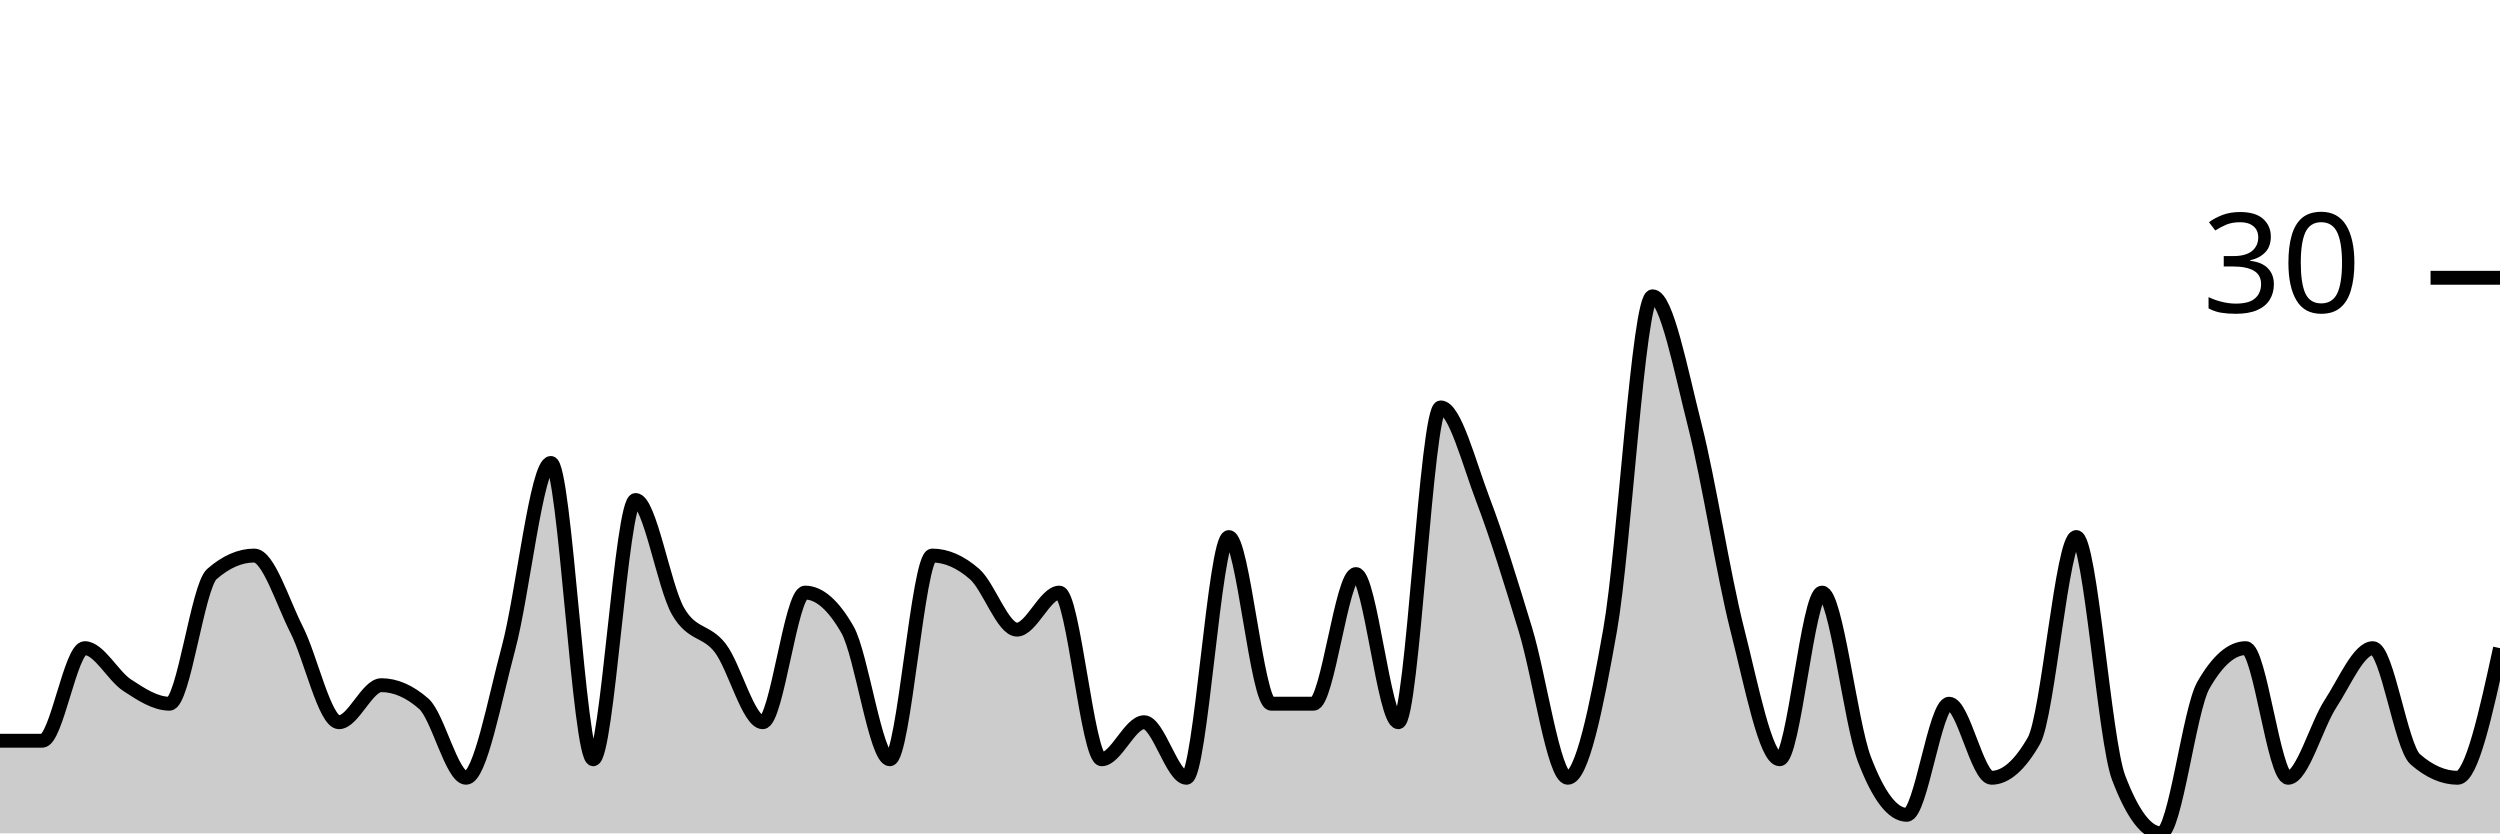
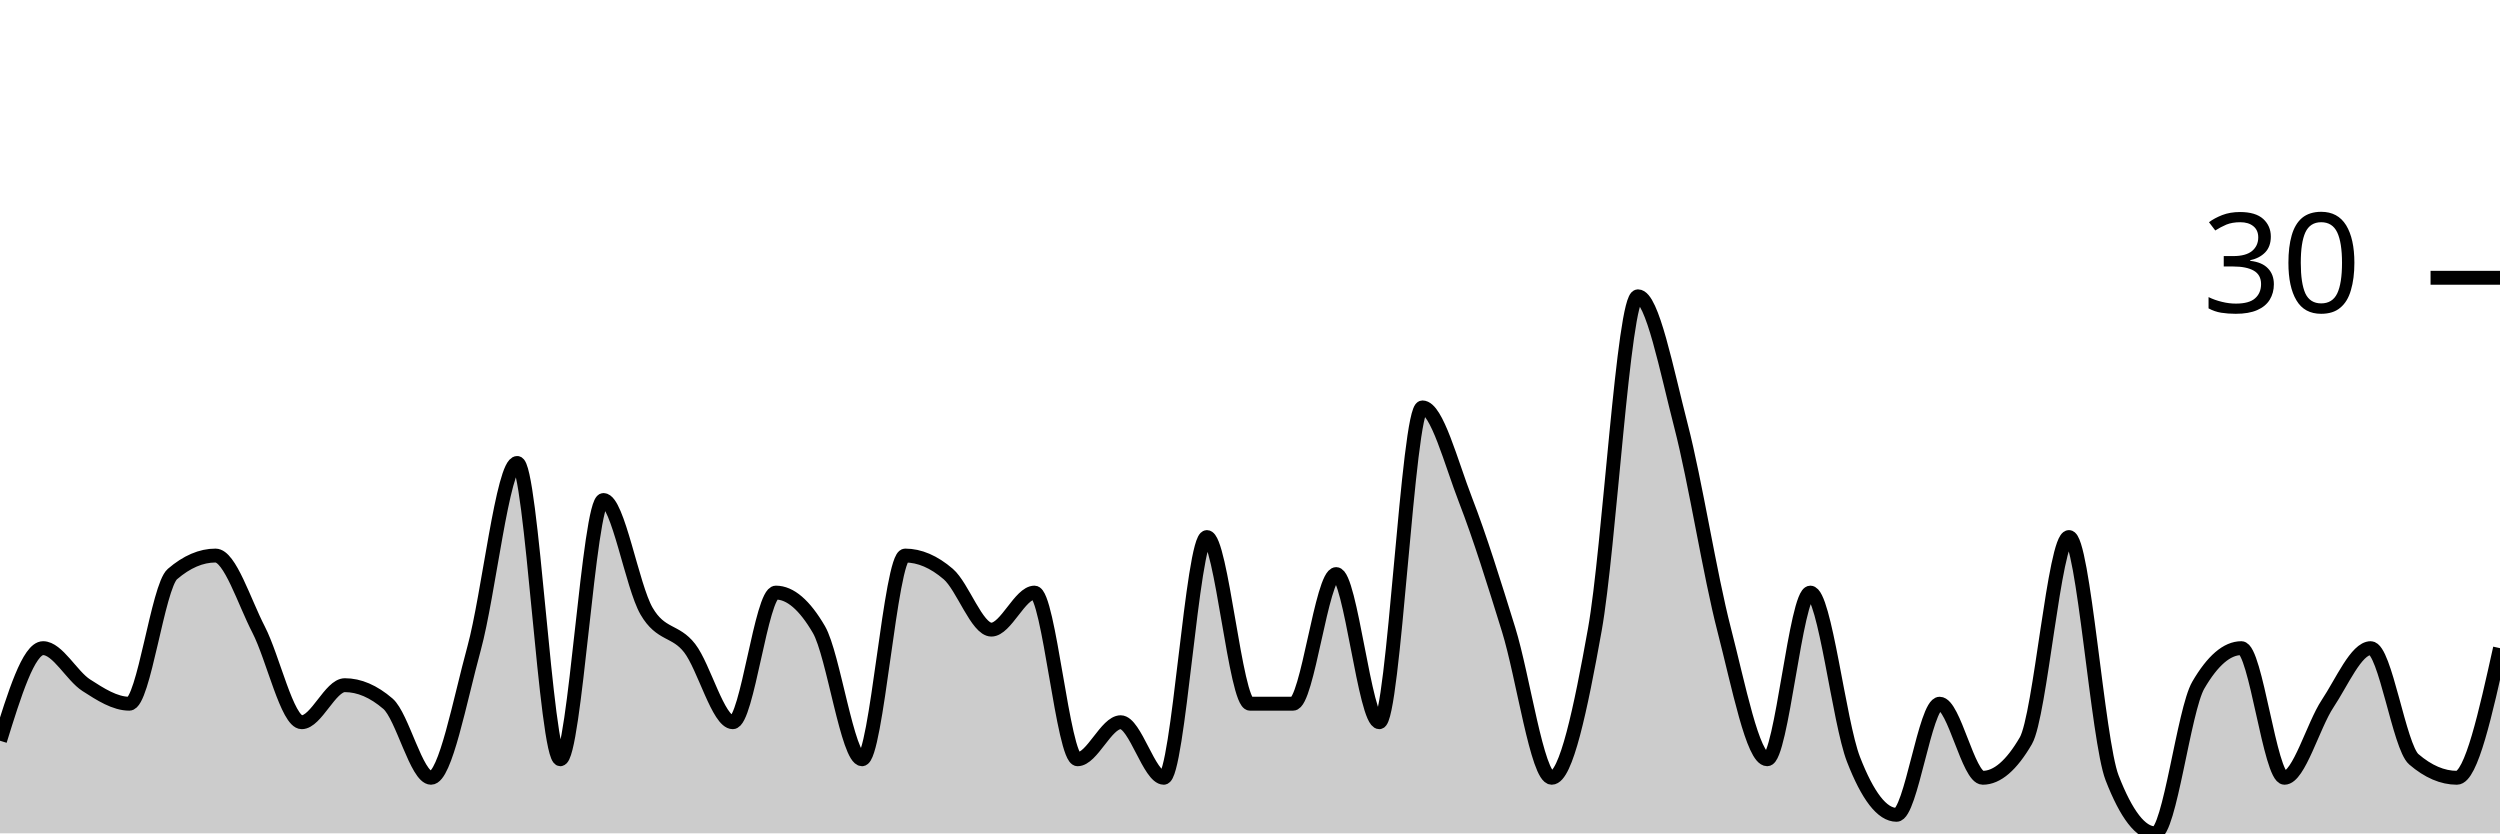
<svg xmlns="http://www.w3.org/2000/svg" viewBox="0 0 180 60">
  <g transform="translate(0,20)">
-     <path class="area" fill="rgba(0, 0, 0, 0.2)" d="M0,33.333C1.017,33.333,2.034,33.333,3.051,33.333C4.068,33.333,5.085,26.667,6.102,26.667C7.119,26.667,8.136,28.667,9.153,29.333C10.169,30,11.186,30.667,12.203,30.667C13.22,30.667,14.237,22.222,15.254,21.333C16.271,20.444,17.288,20,18.305,20C19.322,20,20.339,23.333,21.356,25.333C22.373,27.333,23.39,32,24.407,32C25.424,32,26.441,29.333,27.458,29.333C28.475,29.333,29.492,29.778,30.508,30.667C31.525,31.556,32.542,36,33.559,36C34.576,36,35.593,30.444,36.61,26.667C37.627,22.889,38.644,13.333,39.661,13.333C40.678,13.333,41.695,34.667,42.712,34.667C43.729,34.667,44.746,16,45.763,16C46.78,16,47.797,22.222,48.814,24C49.831,25.778,50.847,25.333,51.864,26.667C52.881,28,53.898,32,54.915,32C55.932,32,56.949,22.667,57.966,22.667C58.983,22.667,60,23.556,61.017,25.333C62.034,27.111,63.051,34.667,64.068,34.667C65.085,34.667,66.102,20,67.119,20C68.136,20,69.153,20.444,70.169,21.333C71.186,22.222,72.203,25.333,73.22,25.333C74.237,25.333,75.254,22.667,76.271,22.667C77.288,22.667,78.305,34.667,79.322,34.667C80.339,34.667,81.356,32,82.373,32C83.39,32,84.407,36,85.424,36C86.441,36,87.458,18.667,88.475,18.667C89.492,18.667,90.508,30.667,91.525,30.667C92.542,30.667,93.559,30.667,94.576,30.667C95.593,30.667,96.61,21.333,97.627,21.333C98.644,21.333,99.661,32,100.678,32C101.695,32,102.712,9.333,103.729,9.333C104.746,9.333,105.763,13.333,106.78,16C107.797,18.667,108.814,22,109.831,25.333C110.847,28.667,111.864,36,112.881,36C113.898,36,114.915,31.111,115.932,25.333C116.949,19.556,117.966,1.333,118.983,1.333C120,1.333,121.017,6.667,122.034,10.667C123.051,14.667,124.068,21.333,125.085,25.333C126.102,29.333,127.119,34.667,128.136,34.667C129.153,34.667,130.169,22.667,131.186,22.667C132.203,22.667,133.22,32,134.237,34.667C135.254,37.333,136.271,38.667,137.288,38.667C138.305,38.667,139.322,30.667,140.339,30.667C141.356,30.667,142.373,36,143.39,36C144.407,36,145.424,35.111,146.441,33.333C147.458,31.556,148.475,18.667,149.492,18.667C150.508,18.667,151.525,33.333,152.542,36C153.559,38.667,154.576,40,155.593,40C156.61,40,157.627,31.111,158.644,29.333C159.661,27.556,160.678,26.667,161.695,26.667C162.712,26.667,163.729,36,164.746,36C165.763,36,166.78,32.222,167.797,30.667C168.814,29.111,169.831,26.667,170.847,26.667C171.864,26.667,172.881,33.778,173.898,34.667C174.915,35.556,175.932,36,176.949,36C177.966,36,178.983,31.333,180,26.667L180,40C178.983,40,177.966,40,176.949,40C175.932,40,174.915,40,173.898,40C172.881,40,171.864,40,170.847,40C169.831,40,168.814,40,167.797,40C166.78,40,165.763,40,164.746,40C163.729,40,162.712,40,161.695,40C160.678,40,159.661,40,158.644,40C157.627,40,156.61,40,155.593,40C154.576,40,153.559,40,152.542,40C151.525,40,150.508,40,149.492,40C148.475,40,147.458,40,146.441,40C145.424,40,144.407,40,143.39,40C142.373,40,141.356,40,140.339,40C139.322,40,138.305,40,137.288,40C136.271,40,135.254,40,134.237,40C133.22,40,132.203,40,131.186,40C130.169,40,129.153,40,128.136,40C127.119,40,126.102,40,125.085,40C124.068,40,123.051,40,122.034,40C121.017,40,120,40,118.983,40C117.966,40,116.949,40,115.932,40C114.915,40,113.898,40,112.881,40C111.864,40,110.847,40,109.831,40C108.814,40,107.797,40,106.78,40C105.763,40,104.746,40,103.729,40C102.712,40,101.695,40,100.678,40C99.661,40,98.644,40,97.627,40C96.61,40,95.593,40,94.576,40C93.559,40,92.542,40,91.525,40C90.508,40,89.492,40,88.475,40C87.458,40,86.441,40,85.424,40C84.407,40,83.39,40,82.373,40C81.356,40,80.339,40,79.322,40C78.305,40,77.288,40,76.271,40C75.254,40,74.237,40,73.22,40C72.203,40,71.186,40,70.169,40C69.153,40,68.136,40,67.119,40C66.102,40,65.085,40,64.068,40C63.051,40,62.034,40,61.017,40C60,40,58.983,40,57.966,40C56.949,40,55.932,40,54.915,40C53.898,40,52.881,40,51.864,40C50.847,40,49.831,40,48.814,40C47.797,40,46.78,40,45.763,40C44.746,40,43.729,40,42.712,40C41.695,40,40.678,40,39.661,40C38.644,40,37.627,40,36.61,40C35.593,40,34.576,40,33.559,40C32.542,40,31.525,40,30.508,40C29.492,40,28.475,40,27.458,40C26.441,40,25.424,40,24.407,40C23.39,40,22.373,40,21.356,40C20.339,40,19.322,40,18.305,40C17.288,40,16.271,40,15.254,40C14.237,40,13.22,40,12.203,40C11.186,40,10.169,40,9.153,40C8.136,40,7.119,40,6.102,40C5.085,40,4.068,40,3.051,40C2.034,40,1.017,40,0,40Z" />
-     <path class="line" stroke="black" fill="none" d="M0,33.333C1.017,33.333,2.034,33.333,3.051,33.333C4.068,33.333,5.085,26.667,6.102,26.667C7.119,26.667,8.136,28.667,9.153,29.333C10.169,30,11.186,30.667,12.203,30.667C13.22,30.667,14.237,22.222,15.254,21.333C16.271,20.444,17.288,20,18.305,20C19.322,20,20.339,23.333,21.356,25.333C22.373,27.333,23.39,32,24.407,32C25.424,32,26.441,29.333,27.458,29.333C28.475,29.333,29.492,29.778,30.508,30.667C31.525,31.556,32.542,36,33.559,36C34.576,36,35.593,30.444,36.61,26.667C37.627,22.889,38.644,13.333,39.661,13.333C40.678,13.333,41.695,34.667,42.712,34.667C43.729,34.667,44.746,16,45.763,16C46.78,16,47.797,22.222,48.814,24C49.831,25.778,50.847,25.333,51.864,26.667C52.881,28,53.898,32,54.915,32C55.932,32,56.949,22.667,57.966,22.667C58.983,22.667,60,23.556,61.017,25.333C62.034,27.111,63.051,34.667,64.068,34.667C65.085,34.667,66.102,20,67.119,20C68.136,20,69.153,20.444,70.169,21.333C71.186,22.222,72.203,25.333,73.22,25.333C74.237,25.333,75.254,22.667,76.271,22.667C77.288,22.667,78.305,34.667,79.322,34.667C80.339,34.667,81.356,32,82.373,32C83.39,32,84.407,36,85.424,36C86.441,36,87.458,18.667,88.475,18.667C89.492,18.667,90.508,30.667,91.525,30.667C92.542,30.667,93.559,30.667,94.576,30.667C95.593,30.667,96.61,21.333,97.627,21.333C98.644,21.333,99.661,32,100.678,32C101.695,32,102.712,9.333,103.729,9.333C104.746,9.333,105.763,13.333,106.78,16C107.797,18.667,108.814,22,109.831,25.333C110.847,28.667,111.864,36,112.881,36C113.898,36,114.915,31.111,115.932,25.333C116.949,19.556,117.966,1.333,118.983,1.333C120,1.333,121.017,6.667,122.034,10.667C123.051,14.667,124.068,21.333,125.085,25.333C126.102,29.333,127.119,34.667,128.136,34.667C129.153,34.667,130.169,22.667,131.186,22.667C132.203,22.667,133.22,32,134.237,34.667C135.254,37.333,136.271,38.667,137.288,38.667C138.305,38.667,139.322,30.667,140.339,30.667C141.356,30.667,142.373,36,143.39,36C144.407,36,145.424,35.111,146.441,33.333C147.458,31.556,148.475,18.667,149.492,18.667C150.508,18.667,151.525,33.333,152.542,36C153.559,38.667,154.576,40,155.593,40C156.61,40,157.627,31.111,158.644,29.333C159.661,27.556,160.678,26.667,161.695,26.667C162.712,26.667,163.729,36,164.746,36C165.763,36,166.78,32.222,167.797,30.667C168.814,29.111,169.831,26.667,170.847,26.667C171.864,26.667,172.881,33.778,173.898,34.667C174.915,35.556,175.932,36,176.949,36C177.966,36,178.983,31.333,180,26.667" />
+     <path class="area" fill="rgba(0, 0, 0, 0.2)" d="M0,33.333C1.034,30,2.069,26.667,3.103,26.667C4.138,26.667,5.172,28.667,6.207,29.333C7.241,30,8.276,30.667,9.31,30.667C10.345,30.667,11.379,22.222,12.414,21.333C13.448,20.444,14.483,20,15.517,20C16.552,20,17.586,23.333,18.621,25.333C19.655,27.333,20.69,32,21.724,32C22.759,32,23.793,29.333,24.828,29.333C25.862,29.333,26.897,29.778,27.931,30.667C28.966,31.556,30,36,31.034,36C32.069,36,33.103,30.444,34.138,26.667C35.172,22.889,36.207,13.333,37.241,13.333C38.276,13.333,39.31,34.667,40.345,34.667C41.379,34.667,42.414,16,43.448,16C44.483,16,45.517,22.222,46.552,24C47.586,25.778,48.621,25.333,49.655,26.667C50.69,28,51.724,32,52.759,32C53.793,32,54.828,22.667,55.862,22.667C56.897,22.667,57.931,23.556,58.966,25.333C60,27.111,61.034,34.667,62.069,34.667C63.103,34.667,64.138,20,65.172,20C66.207,20,67.241,20.444,68.276,21.333C69.31,22.222,70.345,25.333,71.379,25.333C72.414,25.333,73.448,22.667,74.483,22.667C75.517,22.667,76.552,34.667,77.586,34.667C78.621,34.667,79.655,32,80.69,32C81.724,32,82.759,36,83.793,36C84.828,36,85.862,18.667,86.897,18.667C87.931,18.667,88.966,30.667,90,30.667C91.034,30.667,92.069,30.667,93.103,30.667C94.138,30.667,95.172,21.333,96.207,21.333C97.241,21.333,98.276,32,99.31,32C100.345,32,101.379,9.333,102.414,9.333C103.448,9.333,104.483,13.333,105.517,16C106.552,18.667,107.586,22,108.621,25.333C109.655,28.667,110.69,36,111.724,36C112.759,36,113.793,31.111,114.828,25.333C115.862,19.556,116.897,1.333,117.931,1.333C118.966,1.333,120,6.667,121.034,10.667C122.069,14.667,123.103,21.333,124.138,25.333C125.172,29.333,126.207,34.667,127.241,34.667C128.276,34.667,129.31,22.667,130.345,22.667C131.379,22.667,132.414,32,133.448,34.667C134.483,37.333,135.517,38.667,136.552,38.667C137.586,38.667,138.621,30.667,139.655,30.667C140.69,30.667,141.724,36,142.759,36C143.793,36,144.828,35.111,145.862,33.333C146.897,31.556,147.931,18.667,148.966,18.667C150,18.667,151.034,33.333,152.069,36C153.103,38.667,154.138,40,155.172,40C156.207,40,157.241,31.111,158.276,29.333C159.31,27.556,160.345,26.667,161.379,26.667C162.414,26.667,163.448,36,164.483,36C165.517,36,166.552,32.222,167.586,30.667C168.621,29.111,169.655,26.667,170.69,26.667C171.724,26.667,172.759,33.778,173.793,34.667C174.828,35.556,175.862,36,176.897,36C177.931,36,178.966,31.333,180,26.667L180,40C178.966,40,177.931,40,176.897,40C175.862,40,174.828,40,173.793,40C172.759,40,171.724,40,170.69,40C169.655,40,168.621,40,167.586,40C166.552,40,165.517,40,164.483,40C163.448,40,162.414,40,161.379,40C160.345,40,159.31,40,158.276,40C157.241,40,156.207,40,155.172,40C154.138,40,153.103,40,152.069,40C151.034,40,150,40,148.966,40C147.931,40,146.897,40,145.862,40C144.828,40,143.793,40,142.759,40C141.724,40,140.69,40,139.655,40C138.621,40,137.586,40,136.552,40C135.517,40,134.483,40,133.448,40C132.414,40,131.379,40,130.345,40C129.31,40,128.276,40,127.241,40C126.207,40,125.172,40,124.138,40C123.103,40,122.069,40,121.034,40C120,40,118.966,40,117.931,40C116.897,40,115.862,40,114.828,40C113.793,40,112.759,40,111.724,40C110.69,40,109.655,40,108.621,40C107.586,40,106.552,40,105.517,40C104.483,40,103.448,40,102.414,40C101.379,40,100.345,40,99.31,40C98.276,40,97.241,40,96.207,40C95.172,40,94.138,40,93.103,40C92.069,40,91.034,40,90,40C88.966,40,87.931,40,86.897,40C85.862,40,84.828,40,83.793,40C82.759,40,81.724,40,80.69,40C79.655,40,78.621,40,77.586,40C76.552,40,75.517,40,74.483,40C73.448,40,72.414,40,71.379,40C70.345,40,69.31,40,68.276,40C67.241,40,66.207,40,65.172,40C64.138,40,63.103,40,62.069,40C61.034,40,60,40,58.966,40C57.931,40,56.897,40,55.862,40C54.828,40,53.793,40,52.759,40C51.724,40,50.69,40,49.655,40C48.621,40,47.586,40,46.552,40C45.517,40,44.483,40,43.448,40C42.414,40,41.379,40,40.345,40C39.31,40,38.276,40,37.241,40C36.207,40,35.172,40,34.138,40C33.103,40,32.069,40,31.034,40C30,40,28.966,40,27.931,40C26.897,40,25.862,40,24.828,40C23.793,40,22.759,40,21.724,40C20.69,40,19.655,40,18.621,40C17.586,40,16.552,40,15.517,40C14.483,40,13.448,40,12.414,40C11.379,40,10.345,40,9.31,40C8.276,40,7.241,40,6.207,40C5.172,40,4.138,40,3.103,40C2.069,40,1.034,40,0,40Z" />
+     <path class="line" stroke="black" fill="none" d="M0,33.333C1.034,30,2.069,26.667,3.103,26.667C4.138,26.667,5.172,28.667,6.207,29.333C7.241,30,8.276,30.667,9.31,30.667C10.345,30.667,11.379,22.222,12.414,21.333C13.448,20.444,14.483,20,15.517,20C16.552,20,17.586,23.333,18.621,25.333C19.655,27.333,20.69,32,21.724,32C22.759,32,23.793,29.333,24.828,29.333C25.862,29.333,26.897,29.778,27.931,30.667C28.966,31.556,30,36,31.034,36C32.069,36,33.103,30.444,34.138,26.667C35.172,22.889,36.207,13.333,37.241,13.333C38.276,13.333,39.31,34.667,40.345,34.667C41.379,34.667,42.414,16,43.448,16C44.483,16,45.517,22.222,46.552,24C47.586,25.778,48.621,25.333,49.655,26.667C50.69,28,51.724,32,52.759,32C53.793,32,54.828,22.667,55.862,22.667C56.897,22.667,57.931,23.556,58.966,25.333C60,27.111,61.034,34.667,62.069,34.667C63.103,34.667,64.138,20,65.172,20C66.207,20,67.241,20.444,68.276,21.333C69.31,22.222,70.345,25.333,71.379,25.333C72.414,25.333,73.448,22.667,74.483,22.667C75.517,22.667,76.552,34.667,77.586,34.667C78.621,34.667,79.655,32,80.69,32C81.724,32,82.759,36,83.793,36C84.828,36,85.862,18.667,86.897,18.667C87.931,18.667,88.966,30.667,90,30.667C91.034,30.667,92.069,30.667,93.103,30.667C94.138,30.667,95.172,21.333,96.207,21.333C97.241,21.333,98.276,32,99.31,32C100.345,32,101.379,9.333,102.414,9.333C103.448,9.333,104.483,13.333,105.517,16C106.552,18.667,107.586,22,108.621,25.333C109.655,28.667,110.69,36,111.724,36C112.759,36,113.793,31.111,114.828,25.333C115.862,19.556,116.897,1.333,117.931,1.333C118.966,1.333,120,6.667,121.034,10.667C122.069,14.667,123.103,21.333,124.138,25.333C125.172,29.333,126.207,34.667,127.241,34.667C128.276,34.667,129.31,22.667,130.345,22.667C131.379,22.667,132.414,32,133.448,34.667C134.483,37.333,135.517,38.667,136.552,38.667C137.586,38.667,138.621,30.667,139.655,30.667C140.69,30.667,141.724,36,142.759,36C143.793,36,144.828,35.111,145.862,33.333C146.897,31.556,147.931,18.667,148.966,18.667C150,18.667,151.034,33.333,152.069,36C153.103,38.667,154.138,40,155.172,40C156.207,40,157.241,31.111,158.276,29.333C159.31,27.556,160.345,26.667,161.379,26.667C162.414,26.667,163.448,36,164.483,36C165.517,36,166.552,32.222,167.586,30.667C168.621,29.111,169.655,26.667,170.69,26.667C171.724,26.667,172.759,33.778,173.793,34.667C174.828,35.556,175.862,36,176.897,36C177.931,36,178.966,31.333,180,26.667" />
    <path class="axis-ceiling" stroke-width="1" stroke="black" fill="none" d="M175,0L180,0" />
    <text class="axis-ceiling-label" font-family="sans-serif" text-anchor="end" font-size="10px" x="170" y="2.5">30</text>
  </g>
</svg>
